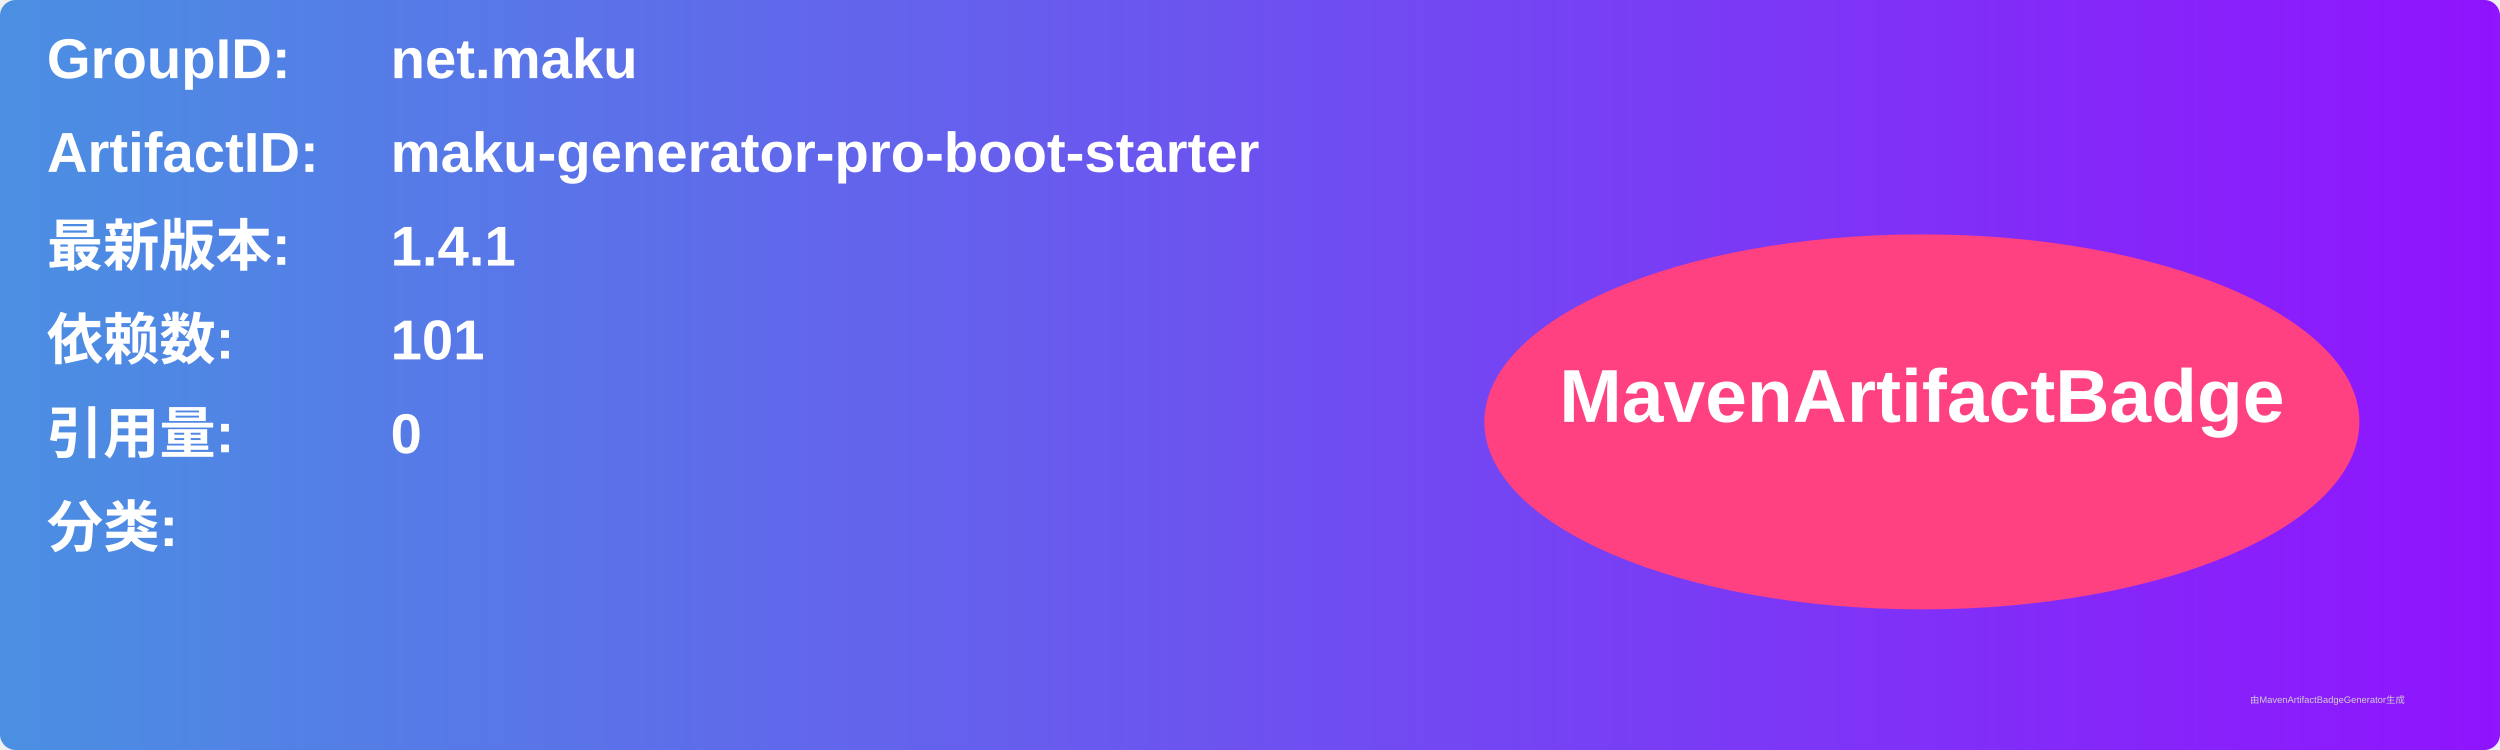
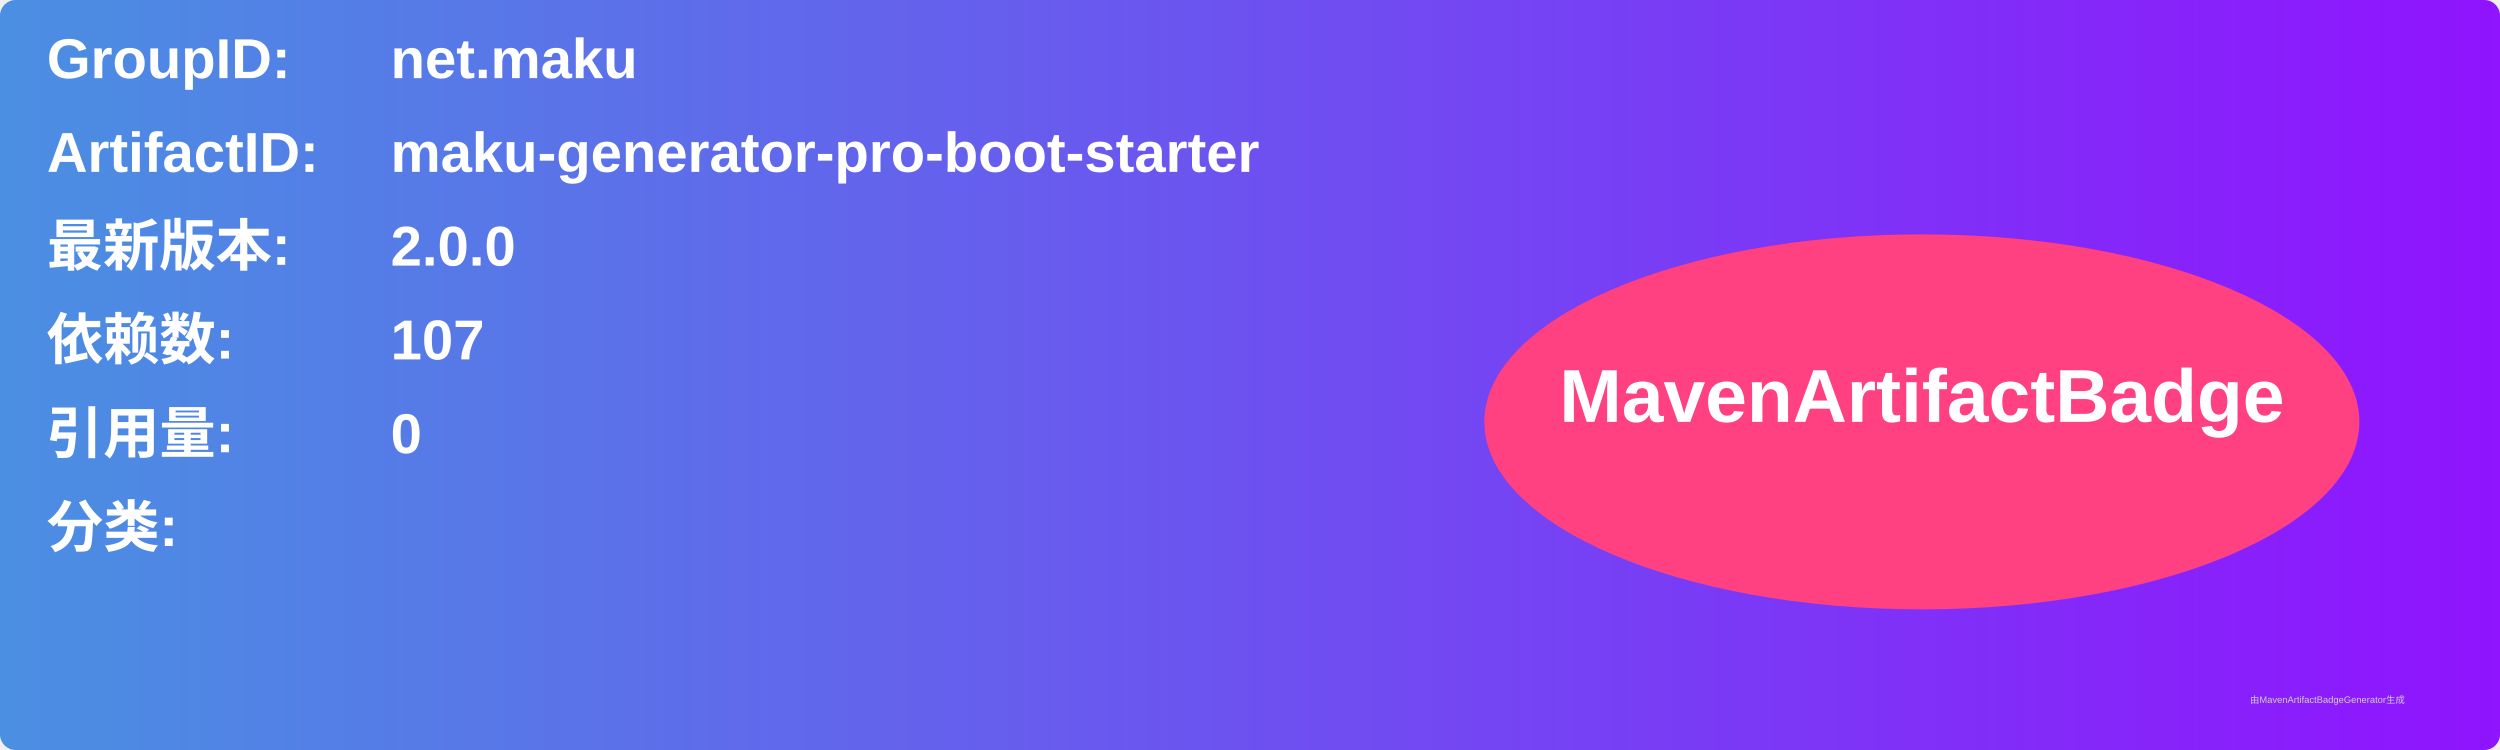
<svg xmlns="http://www.w3.org/2000/svg" width="800" height="240" viewBox="0 0 800 240">
  <linearGradient id="grad" x1="0%" y1="0%" x2="100%" y2="0%">
    <stop offset="0%" stop-color="#4a90e2" />
    <stop offset="100%" stop-color="#9013fe" />
  </linearGradient>
  <rect width="100%" height="100%" rx="5" ry="5" fill="url(#grad)" />
  <g transform="translate(15, 15)">
    <text x="0" y="10" font-family="Arial" font-size="18" fill="white" font-weight="bold" width="260">GroupID:</text>
    <text x="110" y="10" font-family="Arial" font-size="18" fill="white" font-weight="bold" width="460">net.maku</text>
    <text x="0" y="40" font-family="Arial" font-size="18" fill="white" font-weight="bold" width="260">ArtifactID:</text>
    <text x="110" y="40" font-family="Arial" font-size="18" fill="white" font-weight="bold" width="460">maku-generator-pro-boot-starter</text>
    <text x="0" y="70" font-family="Arial" font-size="18" fill="white" font-weight="bold">最新版本:</text>
    <text x="110" y="70" font-family="Arial" font-size="18" fill="white" font-weight="bold">
-       <tspan font-weight="bold">1.4.1</tspan>
+       <tspan font-weight="bold">2.0.0</tspan>
    </text>
    <text x="0" y="100" font-family="Arial" font-size="18" fill="white" font-weight="bold">依赖数: </text>
    <text x="110" y="100" font-family="Arial" font-size="18" fill="white">
-       <tspan font-weight="bold">101</tspan>
+       <tspan font-weight="bold">107</tspan>
    </text>
    <text x="0" y="130" font-family="Arial" font-size="18" fill="white" font-weight="bold">引用量: </text>
    <text x="110" y="130" font-family="Arial" font-size="18" fill="white">
      <tspan font-weight="bold">0</tspan>
    </text>
    <text x="0" y="160" font-family="Arial" font-size="18" fill="white" font-weight="bold">分类:</text>
    <text x="10" y="190" font-family="Arial" font-size="10" fill="white">
      <tspan font-weight="bold" />
    </text>
    <ellipse cx="600" cy="120" rx="140" ry="60" fill="#ff4081" />
    <text x="600" y="120" text-anchor="middle" font-family="Arial" font-size="24" fill="white" font-weight="bold">MavenArtifactBadge</text>
  </g>
  <text x="720" y="225" font-family="Arial" font-size="3" fill="#d0d0d0">由MavenArtifactBadgeGenerator生成</text>
</svg>
